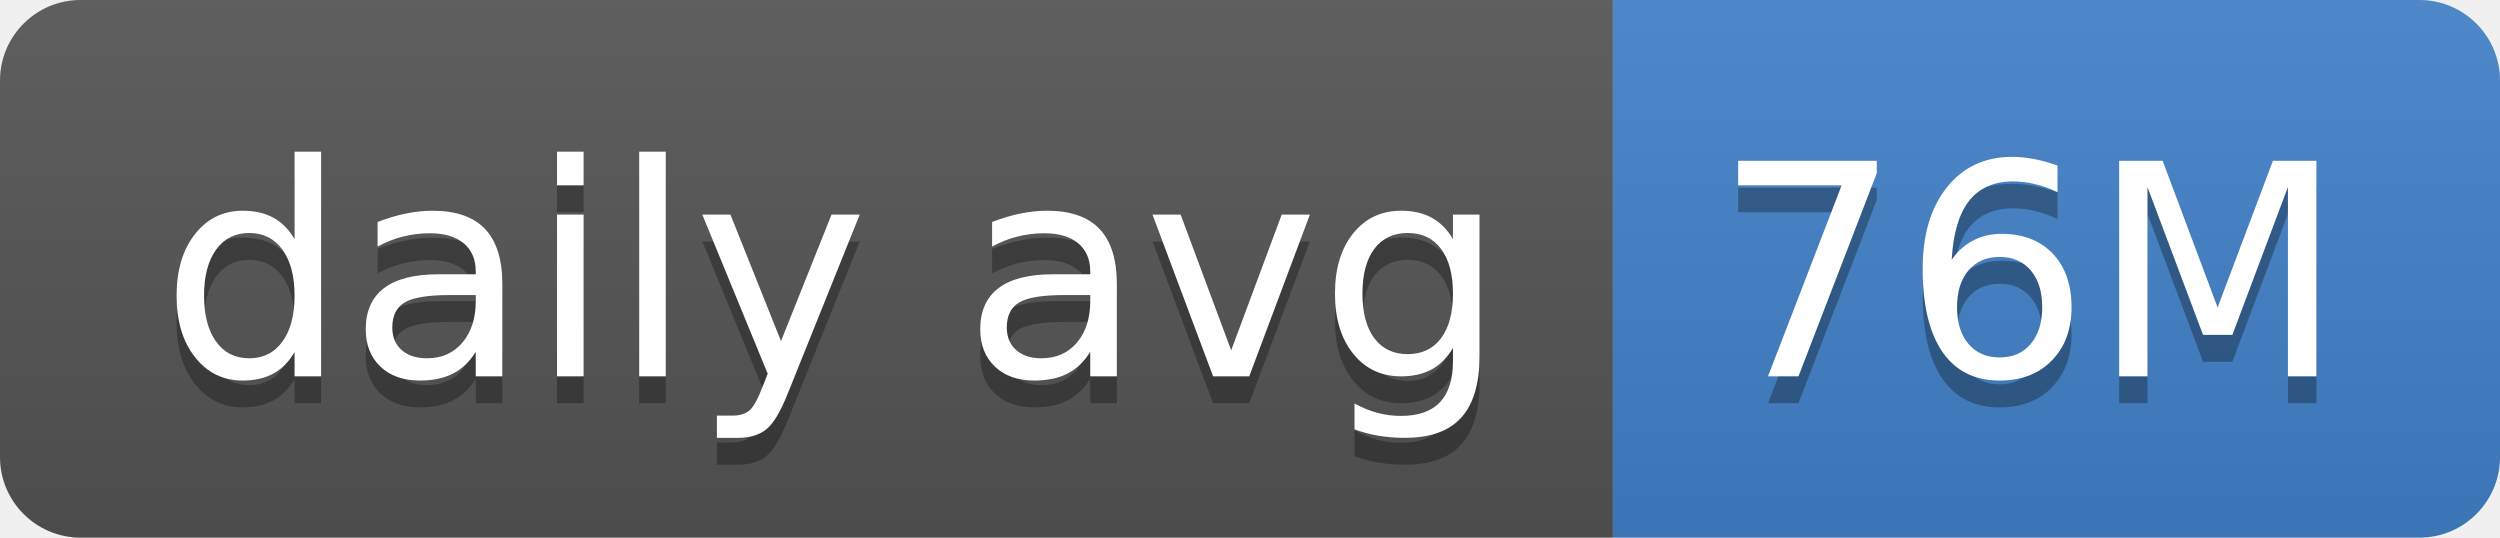
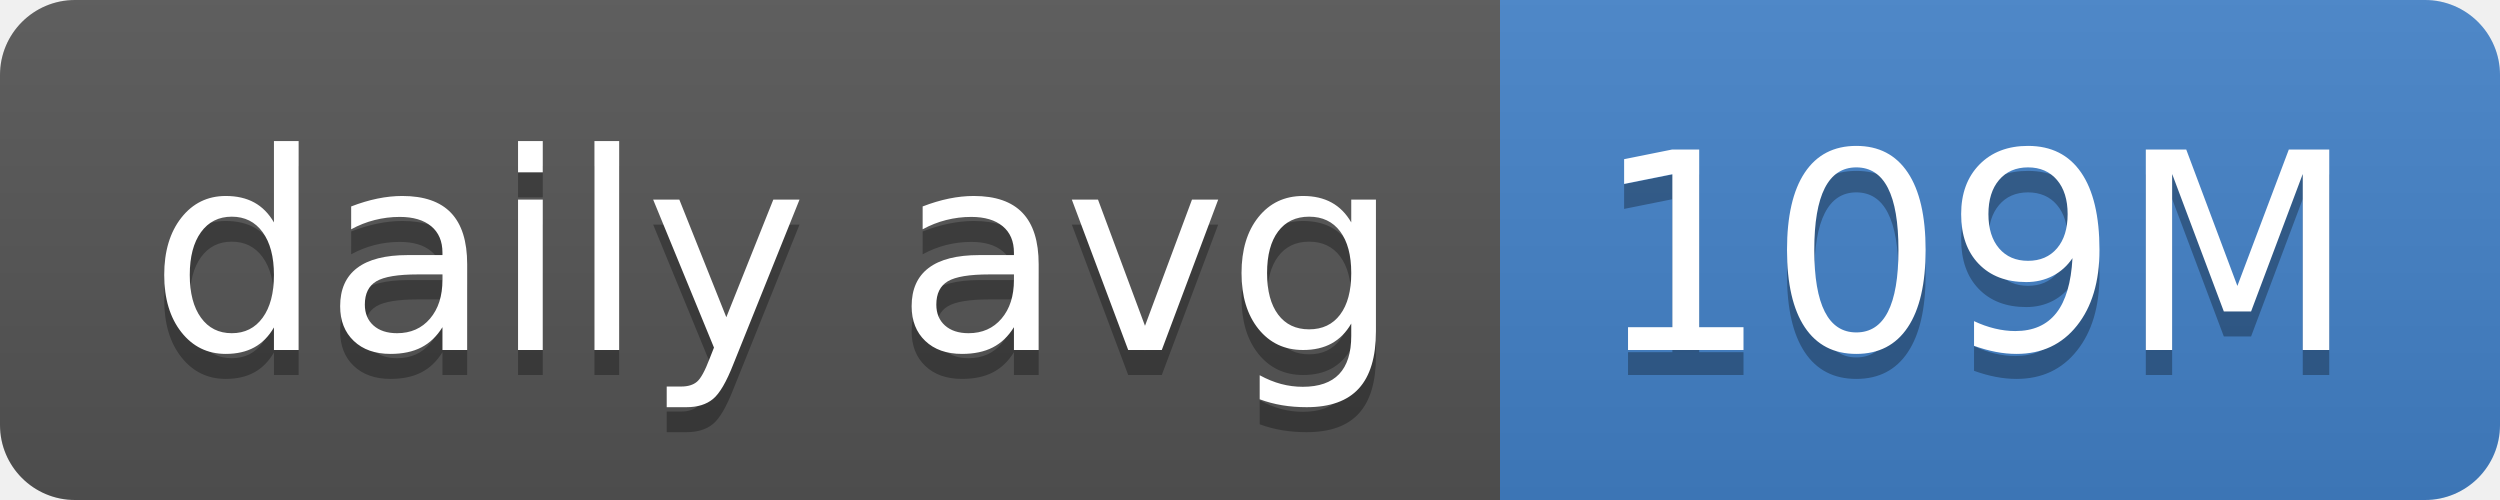
- <svg xmlns="http://www.w3.org/2000/svg" width="93" height="20" role="img" aria-label="daily avg: 76M">
+ <svg xmlns="http://www.w3.org/2000/svg" width="100" height="20" role="img" aria-label="daily avg: 109M">
  <linearGradient id="s" x2="0" y2="100%">
    <stop offset="0" stop-color="#bbb" stop-opacity=".1" />
    <stop offset="1" stop-opacity=".1" />
  </linearGradient>
  <clipPath id="r">
-     <rect width="93" height="20" rx="3" fill="#fff" />
+     <rect width="100" height="20" rx="3" fill="#fff" />
  </clipPath>
  <g clip-path="url(#r)">
    <rect width="60" height="20" fill="#555" />
-     <rect x="60" width="33" height="20" fill="#4382c9" />
-     <rect width="93" height="20" fill="url(#s)" />
+     <rect x="60" width="40" height="20" fill="#4382c9" />
+     <rect width="100" height="20" fill="url(#s)" />
  </g>
  <g fill="#fff" text-anchor="middle" font-family="Verdana,Geneva,DejaVu Sans,sans-serif" text-rendering="geometricPrecision" font-size="110">
    <text aria-hidden="true" x="310" y="150" fill="#010101" fill-opacity=".3" transform="scale(.1)" textLength="500">daily avg</text>
    <text x="310" y="140" transform="scale(.1)" fill="#fff" textLength="500">daily avg</text>
-     <text aria-hidden="true" x="755" y="150" fill="#010101" fill-opacity=".3" transform="scale(.1)" textLength="230">76M</text>
-     <text x="755" y="140" transform="scale(.1)" fill="#fff" textLength="230">76M</text>
+     <text aria-hidden="true" x="790" y="150" fill="#010101" fill-opacity=".3" transform="scale(.1)" textLength="300">109M</text>
+     <text x="790" y="140" transform="scale(.1)" fill="#fff" textLength="300">109M</text>
  </g>
</svg>
